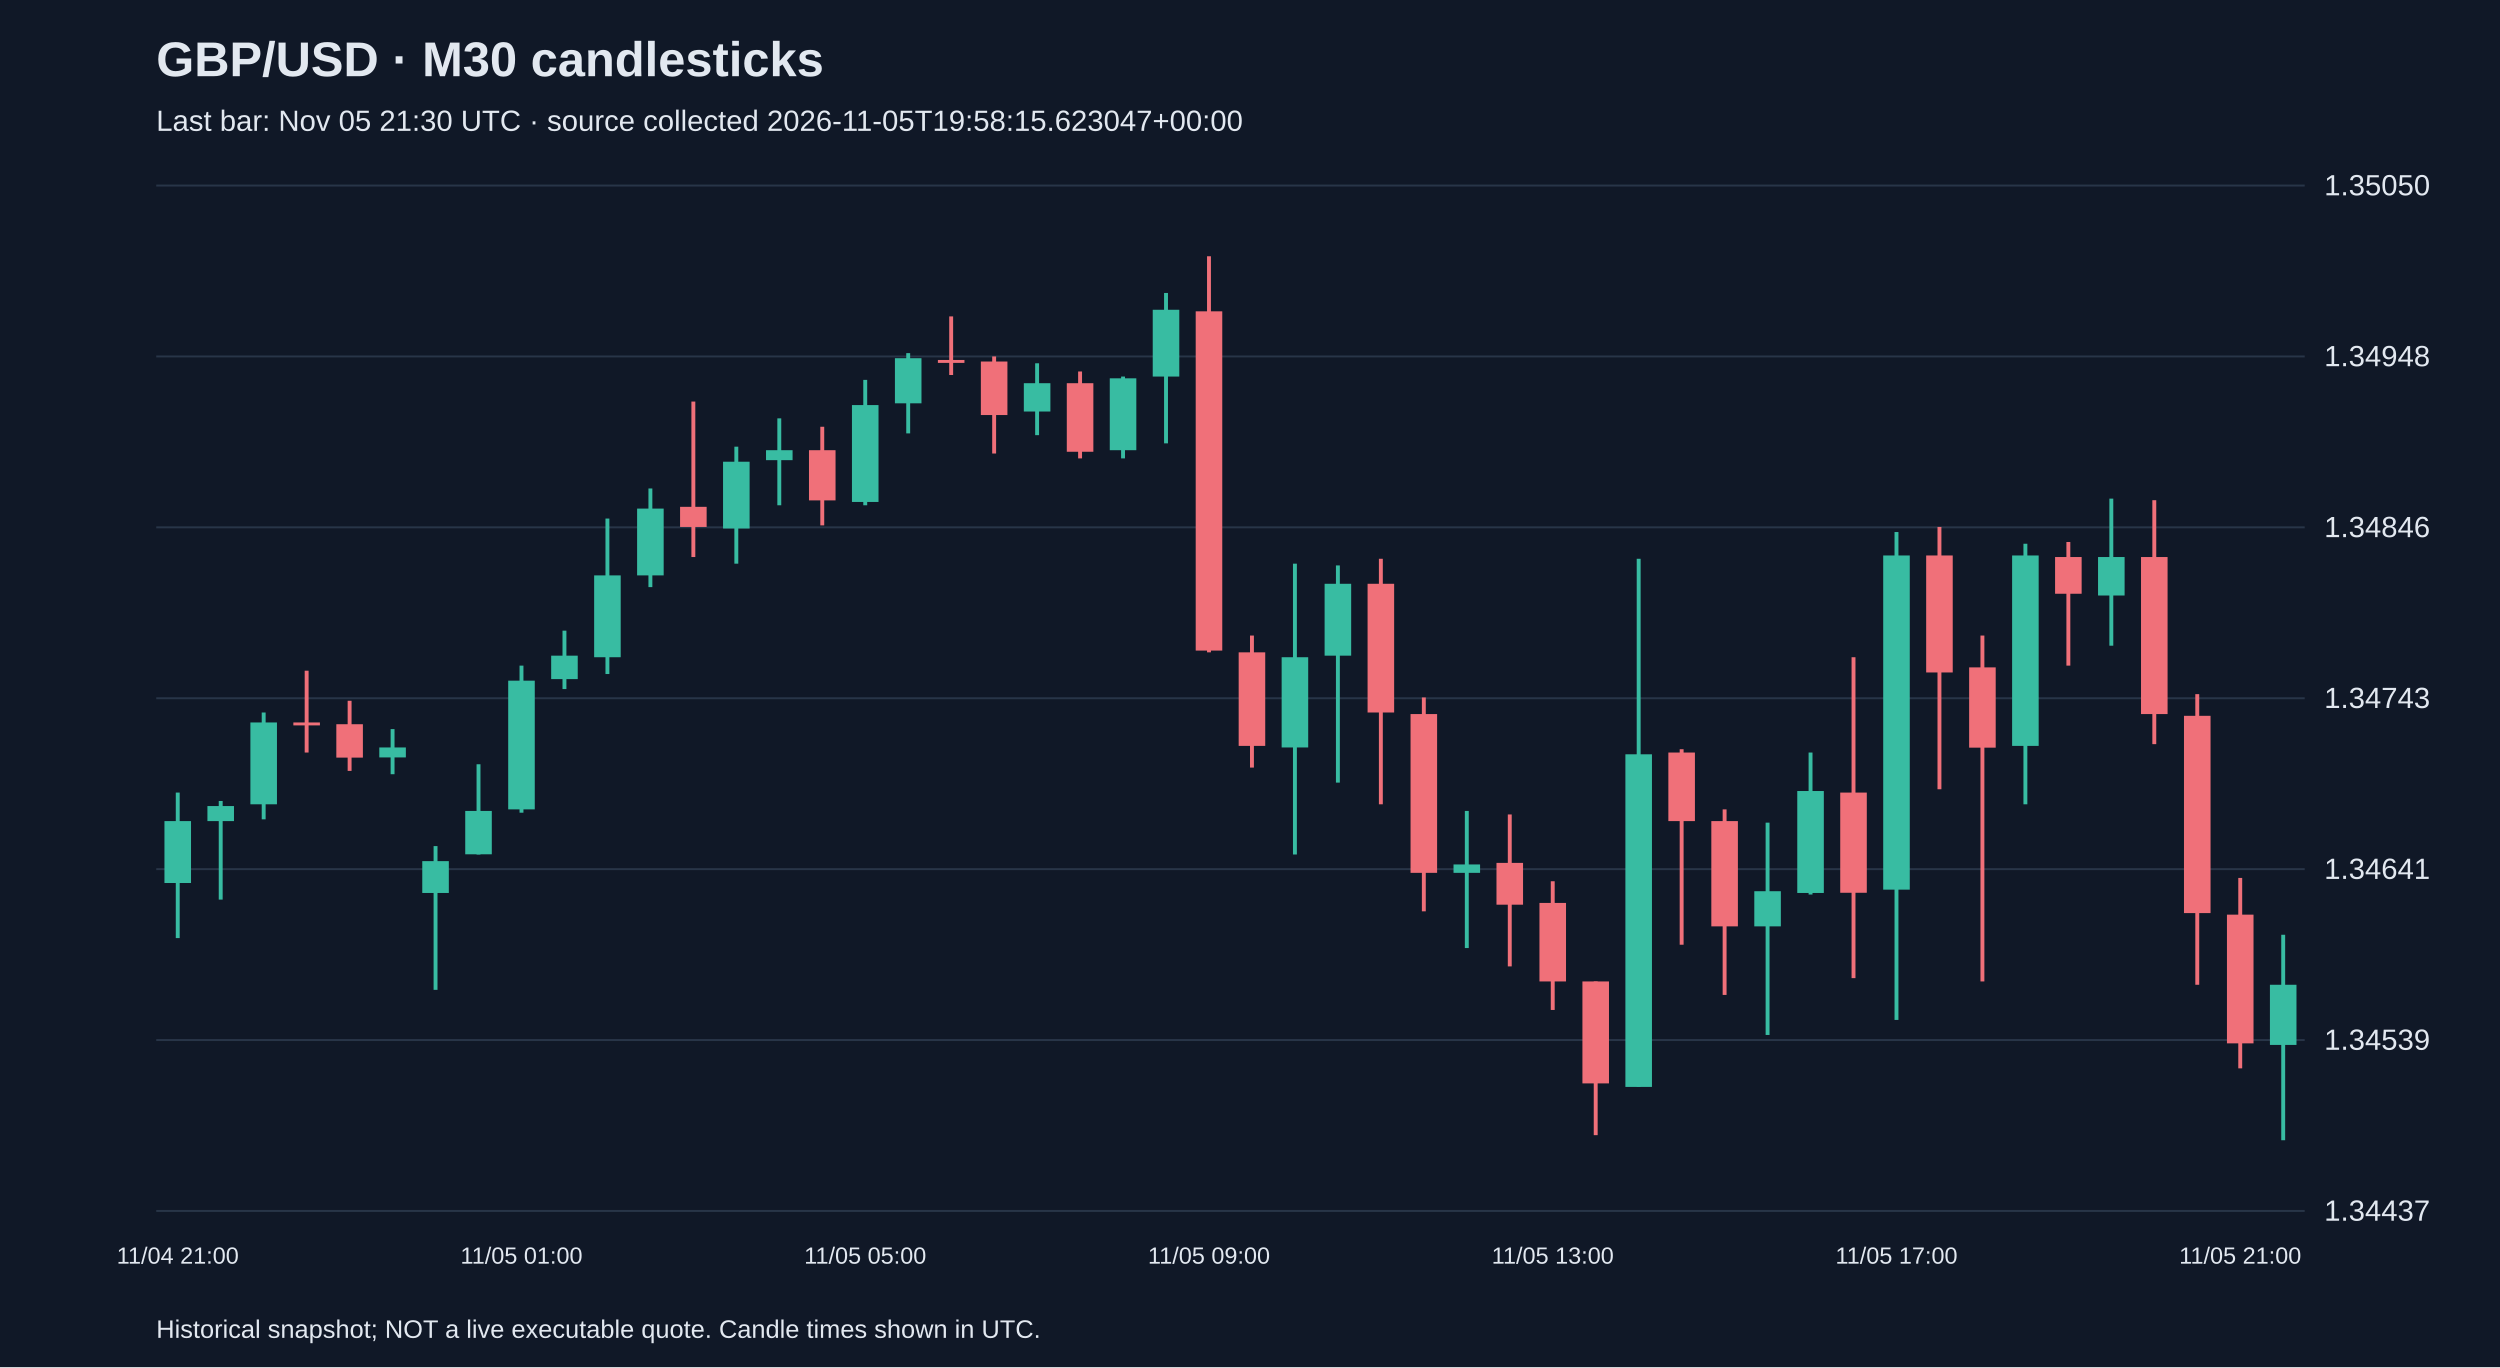
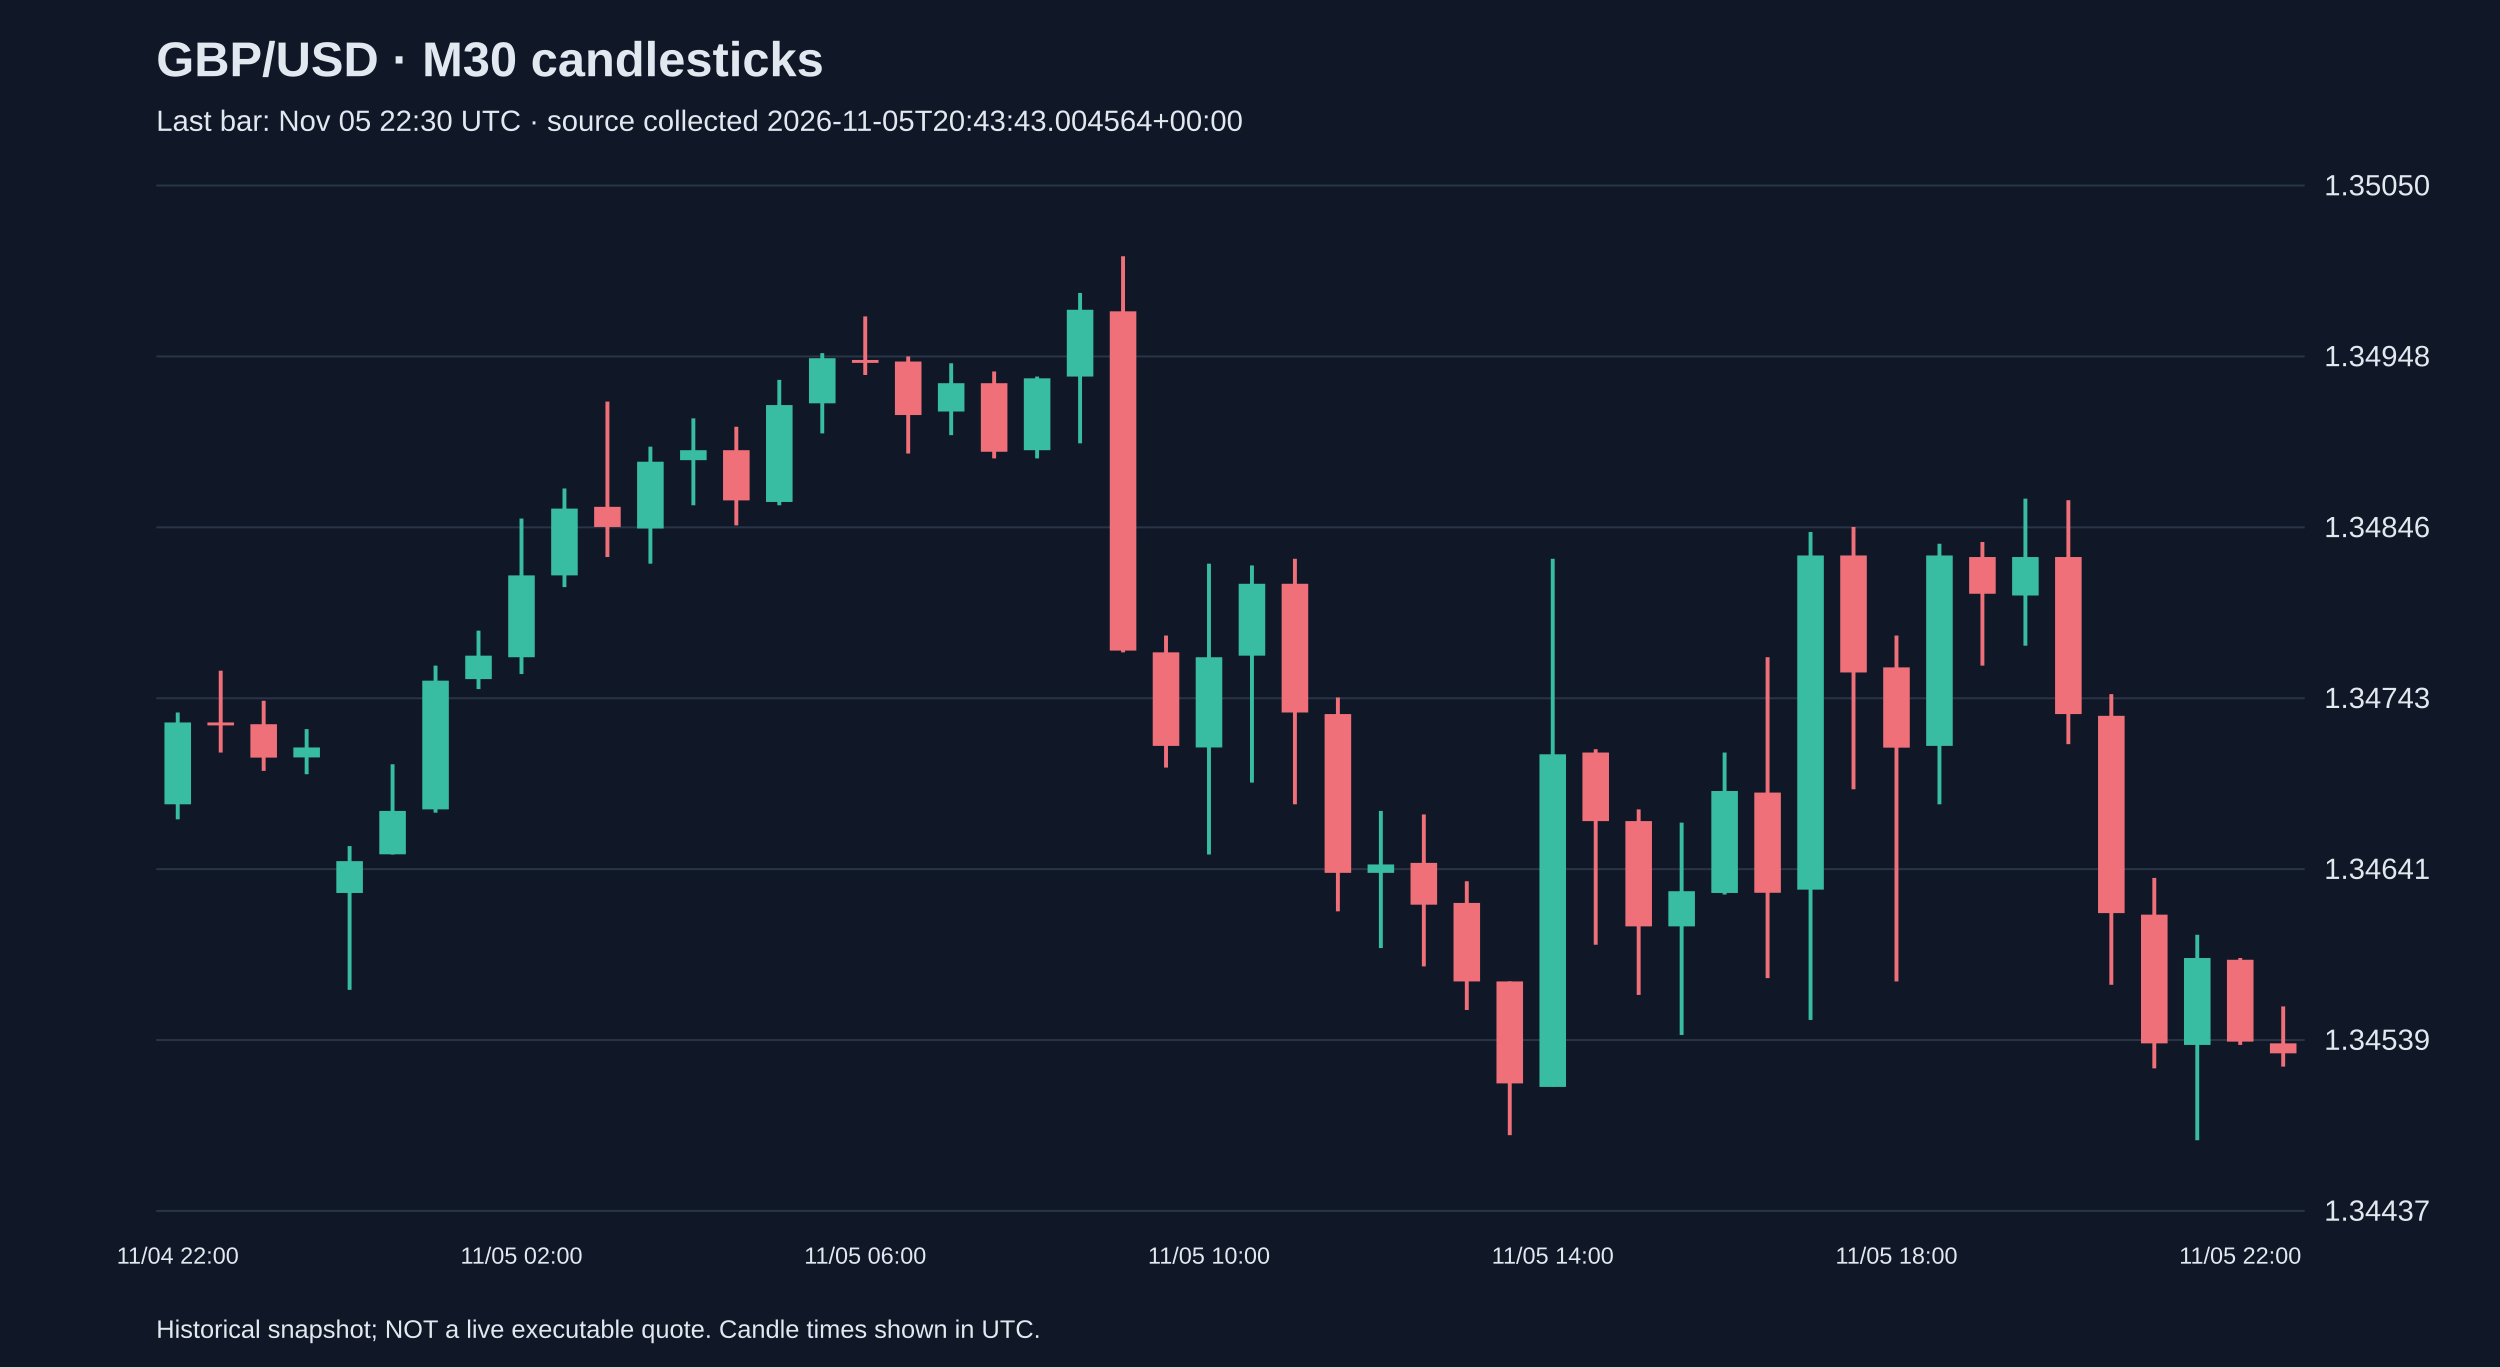
<svg xmlns="http://www.w3.org/2000/svg" viewBox="0 0 1280 700">
  <rect width="100%" height="100%" fill="#101827" />
  <style>text{font-family:Arial,sans-serif;fill:#e2e8f0}</style>
  <text x="80" y="39" font-size="25" font-weight="bold">GBP/USD · M30 candlesticks</text>
-   <text x="80" y="67" font-size="15" fill="#a6b1c5">Last bar: Nov 05 21:30 UTC · source collected 2026-11-05T19:58:15.623047+00:00</text>
+   <text x="80" y="67" font-size="15" fill="#a6b1c5">Last bar: Nov 05 22:30 UTC · source collected 2026-11-05T20:43:43.004564+00:00</text>
  <line x1="80" y1="620.0" x2="1180" y2="620.0" stroke="#283548" />
  <text x="1190" y="625.0" font-size="15">1.34437</text>
  <line x1="80" y1="532.5" x2="1180" y2="532.5" stroke="#283548" />
  <text x="1190" y="537.5" font-size="15">1.34539</text>
  <line x1="80" y1="445.0" x2="1180" y2="445.0" stroke="#283548" />
  <text x="1190" y="450.0" font-size="15">1.34641</text>
  <line x1="80" y1="357.5" x2="1180" y2="357.5" stroke="#283548" />
  <text x="1190" y="362.5" font-size="15">1.34743</text>
  <line x1="80" y1="270.0" x2="1180" y2="270.0" stroke="#283548" />
  <text x="1190" y="275.0" font-size="15">1.34846</text>
  <line x1="80" y1="182.5" x2="1180" y2="182.5" stroke="#283548" />
  <text x="1190" y="187.5" font-size="15">1.34948</text>
  <line x1="80" y1="95.0" x2="1180" y2="95.0" stroke="#283548" />
  <text x="1190" y="100.0" font-size="15">1.35050</text>
-   <line x1="91.0" y1="405.8" x2="91.0" y2="480.3" stroke="#38bca2" stroke-width="2" />
-   <rect x="84.2" y="420.4" width="13.6" height="31.7" fill="#38bca2" />
-   <text x="91.0" y="647" text-anchor="middle" font-size="12">11/04 21:00</text>
-   <line x1="113.0" y1="410.1" x2="113.0" y2="460.6" stroke="#38bca2" stroke-width="2" />
-   <rect x="106.2" y="412.7" width="13.6" height="7.7" fill="#38bca2" />
-   <line x1="135.0" y1="364.8" x2="135.0" y2="419.5" stroke="#38bca2" stroke-width="2" />
-   <rect x="128.2" y="369.9" width="13.6" height="41.9" fill="#38bca2" />
-   <line x1="157.0" y1="343.4" x2="157.0" y2="385.3" stroke="#f07079" stroke-width="2" />
-   <rect x="150.2" y="369.9" width="13.6" height="1.5" fill="#f07079" />
-   <line x1="179.0" y1="358.8" x2="179.0" y2="394.7" stroke="#f07079" stroke-width="2" />
-   <rect x="172.2" y="370.8" width="13.6" height="17.1" fill="#f07079" />
-   <line x1="201.0" y1="373.3" x2="201.0" y2="396.4" stroke="#38bca2" stroke-width="2" />
-   <rect x="194.2" y="382.7" width="13.6" height="5.1" fill="#38bca2" />
-   <line x1="223.0" y1="433.2" x2="223.0" y2="506.8" stroke="#38bca2" stroke-width="2" />
-   <rect x="216.2" y="440.9" width="13.6" height="16.3" fill="#38bca2" />
-   <line x1="245.0" y1="391.3" x2="245.0" y2="437.5" stroke="#38bca2" stroke-width="2" />
-   <rect x="238.2" y="415.2" width="13.6" height="22.2" fill="#38bca2" />
-   <line x1="267.0" y1="340.8" x2="267.0" y2="416.1" stroke="#38bca2" stroke-width="2" />
-   <rect x="260.2" y="348.5" width="13.6" height="65.9" fill="#38bca2" />
-   <text x="267.0" y="647" text-anchor="middle" font-size="12">11/05 01:00</text>
-   <line x1="289.0" y1="322.9" x2="289.0" y2="352.8" stroke="#38bca2" stroke-width="2" />
-   <rect x="282.2" y="335.7" width="13.6" height="12.0" fill="#38bca2" />
-   <line x1="311.0" y1="265.5" x2="311.0" y2="345.1" stroke="#38bca2" stroke-width="2" />
-   <rect x="304.2" y="294.6" width="13.6" height="41.9" fill="#38bca2" />
-   <line x1="333.0" y1="250.1" x2="333.0" y2="300.6" stroke="#38bca2" stroke-width="2" />
-   <rect x="326.2" y="260.4" width="13.6" height="34.2" fill="#38bca2" />
-   <line x1="355.0" y1="205.6" x2="355.0" y2="285.2" stroke="#f07079" stroke-width="2" />
-   <rect x="348.2" y="259.5" width="13.6" height="10.3" fill="#f07079" />
-   <line x1="377.0" y1="228.7" x2="377.0" y2="288.6" stroke="#38bca2" stroke-width="2" />
-   <rect x="370.2" y="236.4" width="13.6" height="34.2" fill="#38bca2" />
-   <line x1="399.0" y1="214.2" x2="399.0" y2="258.7" stroke="#38bca2" stroke-width="2" />
-   <rect x="392.2" y="230.5" width="13.6" height="5.1" fill="#38bca2" />
-   <line x1="421.0" y1="218.5" x2="421.0" y2="269.0" stroke="#f07079" stroke-width="2" />
-   <rect x="414.2" y="230.5" width="13.6" height="25.7" fill="#f07079" />
-   <line x1="443.0" y1="194.5" x2="443.0" y2="258.7" stroke="#38bca2" stroke-width="2" />
-   <rect x="436.2" y="207.4" width="13.6" height="49.6" fill="#38bca2" />
-   <text x="443.0" y="647" text-anchor="middle" font-size="12">11/05 05:00</text>
-   <line x1="465.0" y1="180.8" x2="465.0" y2="221.9" stroke="#38bca2" stroke-width="2" />
-   <rect x="458.2" y="183.4" width="13.6" height="23.1" fill="#38bca2" />
-   <line x1="487.0" y1="162.0" x2="487.0" y2="192.0" stroke="#f07079" stroke-width="2" />
-   <rect x="480.2" y="184.3" width="13.6" height="1.5" fill="#f07079" />
-   <line x1="509.0" y1="182.5" x2="509.0" y2="232.2" stroke="#f07079" stroke-width="2" />
-   <rect x="502.2" y="185.1" width="13.6" height="27.4" fill="#f07079" />
-   <line x1="531.0" y1="186.0" x2="531.0" y2="222.8" stroke="#38bca2" stroke-width="2" />
-   <rect x="524.2" y="196.2" width="13.6" height="14.5" fill="#38bca2" />
-   <line x1="553.0" y1="190.2" x2="553.0" y2="234.7" stroke="#f07079" stroke-width="2" />
-   <rect x="546.2" y="196.2" width="13.6" height="35.1" fill="#f07079" />
-   <line x1="575.0" y1="192.8" x2="575.0" y2="234.7" stroke="#38bca2" stroke-width="2" />
-   <rect x="568.2" y="193.7" width="13.6" height="36.8" fill="#38bca2" />
-   <line x1="597.0" y1="150.0" x2="597.0" y2="227.0" stroke="#38bca2" stroke-width="2" />
-   <rect x="590.2" y="158.6" width="13.6" height="34.2" fill="#38bca2" />
-   <line x1="619.0" y1="131.2" x2="619.0" y2="334.0" stroke="#f07079" stroke-width="2" />
-   <rect x="612.2" y="159.4" width="13.6" height="173.7" fill="#f07079" />
-   <text x="619.0" y="647" text-anchor="middle" font-size="12">11/05 09:00</text>
-   <line x1="641.0" y1="325.4" x2="641.0" y2="393.0" stroke="#f07079" stroke-width="2" />
-   <rect x="634.2" y="334.0" width="13.6" height="47.9" fill="#f07079" />
-   <line x1="663.0" y1="288.6" x2="663.0" y2="437.5" stroke="#38bca2" stroke-width="2" />
-   <rect x="656.2" y="336.5" width="13.6" height="46.2" fill="#38bca2" />
-   <line x1="685.0" y1="289.5" x2="685.0" y2="400.7" stroke="#38bca2" stroke-width="2" />
-   <rect x="678.2" y="298.9" width="13.6" height="36.8" fill="#38bca2" />
-   <line x1="707.0" y1="286.1" x2="707.0" y2="411.8" stroke="#f07079" stroke-width="2" />
-   <rect x="700.2" y="298.9" width="13.6" height="65.9" fill="#f07079" />
-   <line x1="729.0" y1="357.1" x2="729.0" y2="466.6" stroke="#f07079" stroke-width="2" />
-   <rect x="722.2" y="365.6" width="13.6" height="81.3" fill="#f07079" />
-   <line x1="751.0" y1="415.2" x2="751.0" y2="485.4" stroke="#38bca2" stroke-width="2" />
-   <rect x="744.2" y="442.6" width="13.6" height="4.3" fill="#38bca2" />
-   <line x1="773.0" y1="417.0" x2="773.0" y2="494.8" stroke="#f07079" stroke-width="2" />
-   <rect x="766.2" y="441.8" width="13.6" height="21.4" fill="#f07079" />
-   <line x1="795.0" y1="451.2" x2="795.0" y2="517.1" stroke="#f07079" stroke-width="2" />
-   <rect x="788.2" y="462.3" width="13.6" height="40.2" fill="#f07079" />
-   <text x="795.0" y="647" text-anchor="middle" font-size="12">11/05 13:00</text>
-   <line x1="817.0" y1="502.5" x2="817.0" y2="581.2" stroke="#f07079" stroke-width="2" />
-   <rect x="810.2" y="502.5" width="13.6" height="52.2" fill="#f07079" />
-   <line x1="839.0" y1="286.1" x2="839.0" y2="556.4" stroke="#38bca2" stroke-width="2" />
-   <rect x="832.2" y="386.2" width="13.6" height="170.3" fill="#38bca2" />
-   <line x1="861.0" y1="383.6" x2="861.0" y2="483.7" stroke="#f07079" stroke-width="2" />
-   <rect x="854.2" y="385.3" width="13.6" height="35.1" fill="#f07079" />
-   <line x1="883.0" y1="414.4" x2="883.0" y2="509.4" stroke="#f07079" stroke-width="2" />
-   <rect x="876.2" y="420.4" width="13.6" height="53.9" fill="#f07079" />
-   <line x1="905.0" y1="421.2" x2="905.0" y2="529.9" stroke="#38bca2" stroke-width="2" />
-   <rect x="898.2" y="456.3" width="13.6" height="18.0" fill="#38bca2" />
-   <line x1="927.0" y1="385.3" x2="927.0" y2="458.0" stroke="#38bca2" stroke-width="2" />
-   <rect x="920.2" y="405.0" width="13.6" height="52.2" fill="#38bca2" />
-   <line x1="949.0" y1="336.5" x2="949.0" y2="500.8" stroke="#f07079" stroke-width="2" />
-   <rect x="942.2" y="405.8" width="13.6" height="51.3" fill="#f07079" />
-   <line x1="971.0" y1="272.4" x2="971.0" y2="522.2" stroke="#38bca2" stroke-width="2" />
-   <rect x="964.2" y="284.4" width="13.6" height="171.1" fill="#38bca2" />
-   <text x="971.0" y="647" text-anchor="middle" font-size="12">11/05 17:00</text>
-   <line x1="993.0" y1="269.8" x2="993.0" y2="404.1" stroke="#f07079" stroke-width="2" />
-   <rect x="986.2" y="284.4" width="13.6" height="59.9" fill="#f07079" />
-   <line x1="1015.0" y1="325.4" x2="1015.0" y2="502.5" stroke="#f07079" stroke-width="2" />
-   <rect x="1008.2" y="341.7" width="13.6" height="41.1" fill="#f07079" />
-   <line x1="1037.0" y1="278.4" x2="1037.0" y2="411.8" stroke="#38bca2" stroke-width="2" />
-   <rect x="1030.2" y="284.4" width="13.6" height="97.5" fill="#38bca2" />
-   <line x1="1059.0" y1="277.5" x2="1059.0" y2="340.8" stroke="#f07079" stroke-width="2" />
-   <rect x="1052.2" y="285.2" width="13.6" height="18.8" fill="#f07079" />
-   <line x1="1081.0" y1="255.3" x2="1081.0" y2="330.6" stroke="#38bca2" stroke-width="2" />
-   <rect x="1074.2" y="285.2" width="13.6" height="19.7" fill="#38bca2" />
-   <line x1="1103.0" y1="256.1" x2="1103.0" y2="381.0" stroke="#f07079" stroke-width="2" />
-   <rect x="1096.2" y="285.2" width="13.6" height="80.4" fill="#f07079" />
-   <line x1="1125.0" y1="355.4" x2="1125.0" y2="504.2" stroke="#f07079" stroke-width="2" />
-   <rect x="1118.2" y="366.5" width="13.6" height="101.0" fill="#f07079" />
-   <line x1="1147.0" y1="449.5" x2="1147.0" y2="547.0" stroke="#f07079" stroke-width="2" />
-   <rect x="1140.2" y="468.3" width="13.6" height="65.9" fill="#f07079" />
-   <text x="1147.0" y="647" text-anchor="middle" font-size="12">11/05 21:00</text>
-   <line x1="1169.0" y1="478.6" x2="1169.0" y2="583.8" stroke="#38bca2" stroke-width="2" />
-   <rect x="1162.2" y="504.2" width="13.6" height="30.8" fill="#38bca2" />
+   <line x1="91.0" y1="364.8" x2="91.0" y2="419.5" stroke="#38bca2" stroke-width="2" />
+   <rect x="84.2" y="369.9" width="13.6" height="41.9" fill="#38bca2" />
+   <text x="91.0" y="647" text-anchor="middle" font-size="12">11/04 22:00</text>
+   <line x1="113.0" y1="343.4" x2="113.0" y2="385.3" stroke="#f07079" stroke-width="2" />
+   <rect x="106.2" y="369.9" width="13.6" height="1.5" fill="#f07079" />
+   <line x1="135.0" y1="358.8" x2="135.0" y2="394.7" stroke="#f07079" stroke-width="2" />
+   <rect x="128.2" y="370.8" width="13.6" height="17.1" fill="#f07079" />
+   <line x1="157.0" y1="373.3" x2="157.0" y2="396.4" stroke="#38bca2" stroke-width="2" />
+   <rect x="150.2" y="382.7" width="13.6" height="5.1" fill="#38bca2" />
+   <line x1="179.0" y1="433.2" x2="179.0" y2="506.8" stroke="#38bca2" stroke-width="2" />
+   <rect x="172.2" y="440.9" width="13.6" height="16.3" fill="#38bca2" />
+   <line x1="201.0" y1="391.3" x2="201.0" y2="437.5" stroke="#38bca2" stroke-width="2" />
+   <rect x="194.2" y="415.2" width="13.6" height="22.2" fill="#38bca2" />
+   <line x1="223.0" y1="340.8" x2="223.0" y2="416.1" stroke="#38bca2" stroke-width="2" />
+   <rect x="216.2" y="348.5" width="13.6" height="65.9" fill="#38bca2" />
+   <line x1="245.0" y1="322.9" x2="245.0" y2="352.8" stroke="#38bca2" stroke-width="2" />
+   <rect x="238.2" y="335.7" width="13.6" height="12.0" fill="#38bca2" />
+   <line x1="267.0" y1="265.5" x2="267.0" y2="345.1" stroke="#38bca2" stroke-width="2" />
+   <rect x="260.2" y="294.6" width="13.6" height="41.9" fill="#38bca2" />
+   <text x="267.0" y="647" text-anchor="middle" font-size="12">11/05 02:00</text>
+   <line x1="289.0" y1="250.1" x2="289.0" y2="300.6" stroke="#38bca2" stroke-width="2" />
+   <rect x="282.2" y="260.4" width="13.6" height="34.2" fill="#38bca2" />
+   <line x1="311.0" y1="205.6" x2="311.0" y2="285.2" stroke="#f07079" stroke-width="2" />
+   <rect x="304.2" y="259.5" width="13.6" height="10.3" fill="#f07079" />
+   <line x1="333.0" y1="228.7" x2="333.0" y2="288.6" stroke="#38bca2" stroke-width="2" />
+   <rect x="326.2" y="236.4" width="13.6" height="34.2" fill="#38bca2" />
+   <line x1="355.0" y1="214.2" x2="355.0" y2="258.7" stroke="#38bca2" stroke-width="2" />
+   <rect x="348.2" y="230.5" width="13.6" height="5.1" fill="#38bca2" />
+   <line x1="377.0" y1="218.5" x2="377.0" y2="269.0" stroke="#f07079" stroke-width="2" />
+   <rect x="370.2" y="230.5" width="13.6" height="25.7" fill="#f07079" />
+   <line x1="399.0" y1="194.5" x2="399.0" y2="258.7" stroke="#38bca2" stroke-width="2" />
+   <rect x="392.2" y="207.4" width="13.6" height="49.6" fill="#38bca2" />
+   <line x1="421.0" y1="180.8" x2="421.0" y2="221.9" stroke="#38bca2" stroke-width="2" />
+   <rect x="414.2" y="183.4" width="13.6" height="23.1" fill="#38bca2" />
+   <line x1="443.0" y1="162.0" x2="443.0" y2="192.0" stroke="#f07079" stroke-width="2" />
+   <rect x="436.2" y="184.3" width="13.6" height="1.5" fill="#f07079" />
+   <text x="443.0" y="647" text-anchor="middle" font-size="12">11/05 06:00</text>
+   <line x1="465.0" y1="182.5" x2="465.0" y2="232.2" stroke="#f07079" stroke-width="2" />
+   <rect x="458.2" y="185.1" width="13.6" height="27.4" fill="#f07079" />
+   <line x1="487.0" y1="186.0" x2="487.0" y2="222.8" stroke="#38bca2" stroke-width="2" />
+   <rect x="480.2" y="196.2" width="13.6" height="14.5" fill="#38bca2" />
+   <line x1="509.0" y1="190.2" x2="509.0" y2="234.7" stroke="#f07079" stroke-width="2" />
+   <rect x="502.2" y="196.2" width="13.6" height="35.1" fill="#f07079" />
+   <line x1="531.0" y1="192.8" x2="531.0" y2="234.7" stroke="#38bca2" stroke-width="2" />
+   <rect x="524.2" y="193.7" width="13.6" height="36.8" fill="#38bca2" />
+   <line x1="553.0" y1="150.0" x2="553.0" y2="227.0" stroke="#38bca2" stroke-width="2" />
+   <rect x="546.2" y="158.6" width="13.6" height="34.2" fill="#38bca2" />
+   <line x1="575.0" y1="131.2" x2="575.0" y2="334.0" stroke="#f07079" stroke-width="2" />
+   <rect x="568.2" y="159.4" width="13.6" height="173.7" fill="#f07079" />
+   <line x1="597.0" y1="325.4" x2="597.0" y2="393.0" stroke="#f07079" stroke-width="2" />
+   <rect x="590.2" y="334.0" width="13.6" height="47.9" fill="#f07079" />
+   <line x1="619.0" y1="288.6" x2="619.0" y2="437.5" stroke="#38bca2" stroke-width="2" />
+   <rect x="612.2" y="336.5" width="13.6" height="46.2" fill="#38bca2" />
+   <text x="619.0" y="647" text-anchor="middle" font-size="12">11/05 10:00</text>
+   <line x1="641.0" y1="289.5" x2="641.0" y2="400.7" stroke="#38bca2" stroke-width="2" />
+   <rect x="634.2" y="298.9" width="13.6" height="36.8" fill="#38bca2" />
+   <line x1="663.0" y1="286.1" x2="663.0" y2="411.8" stroke="#f07079" stroke-width="2" />
+   <rect x="656.2" y="298.9" width="13.6" height="65.9" fill="#f07079" />
+   <line x1="685.0" y1="357.1" x2="685.0" y2="466.6" stroke="#f07079" stroke-width="2" />
+   <rect x="678.2" y="365.6" width="13.6" height="81.3" fill="#f07079" />
+   <line x1="707.0" y1="415.2" x2="707.0" y2="485.4" stroke="#38bca2" stroke-width="2" />
+   <rect x="700.2" y="442.6" width="13.6" height="4.3" fill="#38bca2" />
+   <line x1="729.0" y1="417.0" x2="729.0" y2="494.8" stroke="#f07079" stroke-width="2" />
+   <rect x="722.2" y="441.8" width="13.6" height="21.4" fill="#f07079" />
+   <line x1="751.0" y1="451.2" x2="751.0" y2="517.1" stroke="#f07079" stroke-width="2" />
+   <rect x="744.2" y="462.3" width="13.6" height="40.2" fill="#f07079" />
+   <line x1="773.0" y1="502.5" x2="773.0" y2="581.2" stroke="#f07079" stroke-width="2" />
+   <rect x="766.2" y="502.5" width="13.6" height="52.2" fill="#f07079" />
+   <line x1="795.0" y1="286.1" x2="795.0" y2="556.4" stroke="#38bca2" stroke-width="2" />
+   <rect x="788.2" y="386.2" width="13.6" height="170.3" fill="#38bca2" />
+   <text x="795.0" y="647" text-anchor="middle" font-size="12">11/05 14:00</text>
+   <line x1="817.0" y1="383.6" x2="817.0" y2="483.7" stroke="#f07079" stroke-width="2" />
+   <rect x="810.2" y="385.3" width="13.6" height="35.1" fill="#f07079" />
+   <line x1="839.0" y1="414.4" x2="839.0" y2="509.4" stroke="#f07079" stroke-width="2" />
+   <rect x="832.2" y="420.4" width="13.6" height="53.9" fill="#f07079" />
+   <line x1="861.0" y1="421.2" x2="861.0" y2="529.9" stroke="#38bca2" stroke-width="2" />
+   <rect x="854.2" y="456.3" width="13.6" height="18.0" fill="#38bca2" />
+   <line x1="883.0" y1="385.3" x2="883.0" y2="458.0" stroke="#38bca2" stroke-width="2" />
+   <rect x="876.2" y="405.0" width="13.6" height="52.2" fill="#38bca2" />
+   <line x1="905.0" y1="336.5" x2="905.0" y2="500.8" stroke="#f07079" stroke-width="2" />
+   <rect x="898.2" y="405.8" width="13.6" height="51.3" fill="#f07079" />
+   <line x1="927.0" y1="272.4" x2="927.0" y2="522.2" stroke="#38bca2" stroke-width="2" />
+   <rect x="920.2" y="284.4" width="13.6" height="171.1" fill="#38bca2" />
+   <line x1="949.0" y1="269.8" x2="949.0" y2="404.1" stroke="#f07079" stroke-width="2" />
+   <rect x="942.2" y="284.4" width="13.6" height="59.9" fill="#f07079" />
+   <line x1="971.0" y1="325.4" x2="971.0" y2="502.5" stroke="#f07079" stroke-width="2" />
+   <rect x="964.2" y="341.7" width="13.6" height="41.1" fill="#f07079" />
+   <text x="971.0" y="647" text-anchor="middle" font-size="12">11/05 18:00</text>
+   <line x1="993.0" y1="278.4" x2="993.0" y2="411.8" stroke="#38bca2" stroke-width="2" />
+   <rect x="986.2" y="284.4" width="13.6" height="97.5" fill="#38bca2" />
+   <line x1="1015.0" y1="277.5" x2="1015.0" y2="340.8" stroke="#f07079" stroke-width="2" />
+   <rect x="1008.2" y="285.2" width="13.6" height="18.8" fill="#f07079" />
+   <line x1="1037.0" y1="255.3" x2="1037.0" y2="330.6" stroke="#38bca2" stroke-width="2" />
+   <rect x="1030.2" y="285.2" width="13.6" height="19.7" fill="#38bca2" />
+   <line x1="1059.0" y1="256.1" x2="1059.0" y2="381.0" stroke="#f07079" stroke-width="2" />
+   <rect x="1052.2" y="285.2" width="13.6" height="80.4" fill="#f07079" />
+   <line x1="1081.0" y1="355.4" x2="1081.0" y2="504.2" stroke="#f07079" stroke-width="2" />
+   <rect x="1074.2" y="366.5" width="13.6" height="101.0" fill="#f07079" />
+   <line x1="1103.0" y1="449.5" x2="1103.0" y2="547.0" stroke="#f07079" stroke-width="2" />
+   <rect x="1096.2" y="468.3" width="13.6" height="65.9" fill="#f07079" />
+   <line x1="1125.0" y1="478.6" x2="1125.0" y2="583.8" stroke="#38bca2" stroke-width="2" />
+   <rect x="1118.2" y="490.5" width="13.6" height="44.5" fill="#38bca2" />
+   <line x1="1147.0" y1="490.5" x2="1147.0" y2="535.0" stroke="#f07079" stroke-width="2" />
+   <rect x="1140.2" y="491.4" width="13.6" height="41.9" fill="#f07079" />
+   <text x="1147.0" y="647" text-anchor="middle" font-size="12">11/05 22:00</text>
+   <line x1="1169.0" y1="515.3" x2="1169.0" y2="546.1" stroke="#f07079" stroke-width="2" />
+   <rect x="1162.2" y="534.2" width="13.6" height="5.1" fill="#f07079" />
  <text x="80" y="685" font-size="13">Historical snapshot; NOT a live executable quote. Candle times shown in UTC.</text>
</svg>
